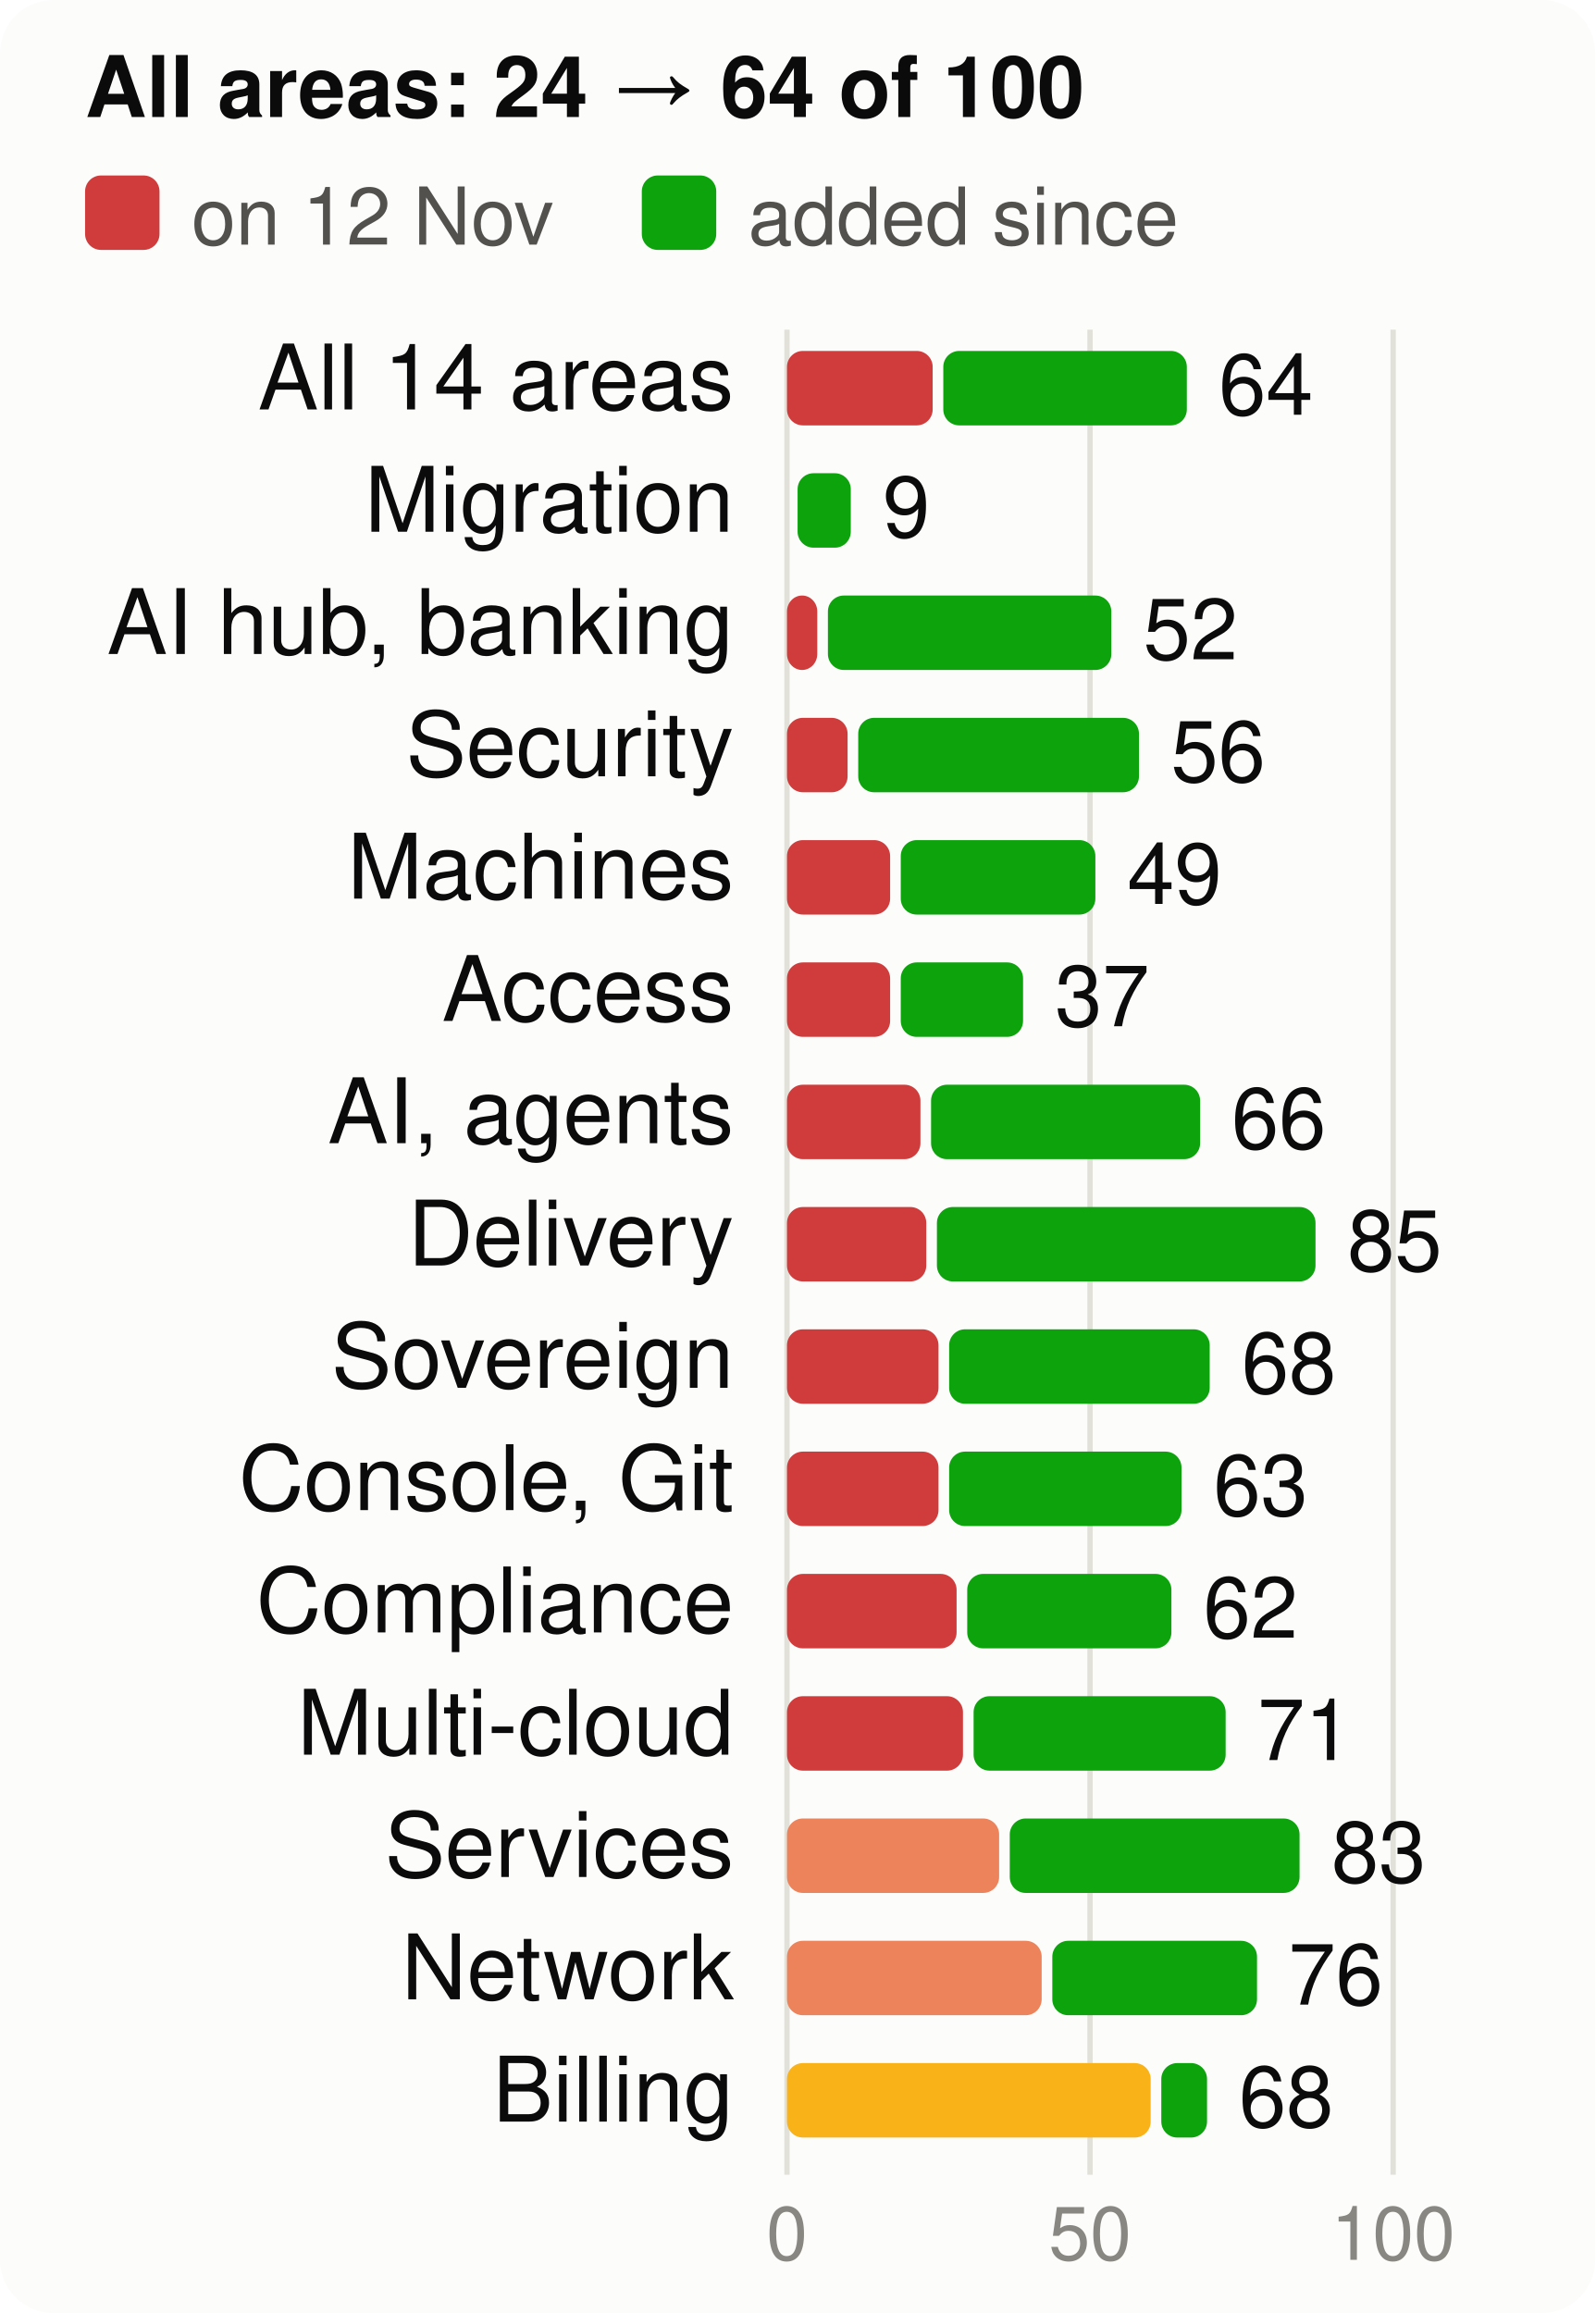
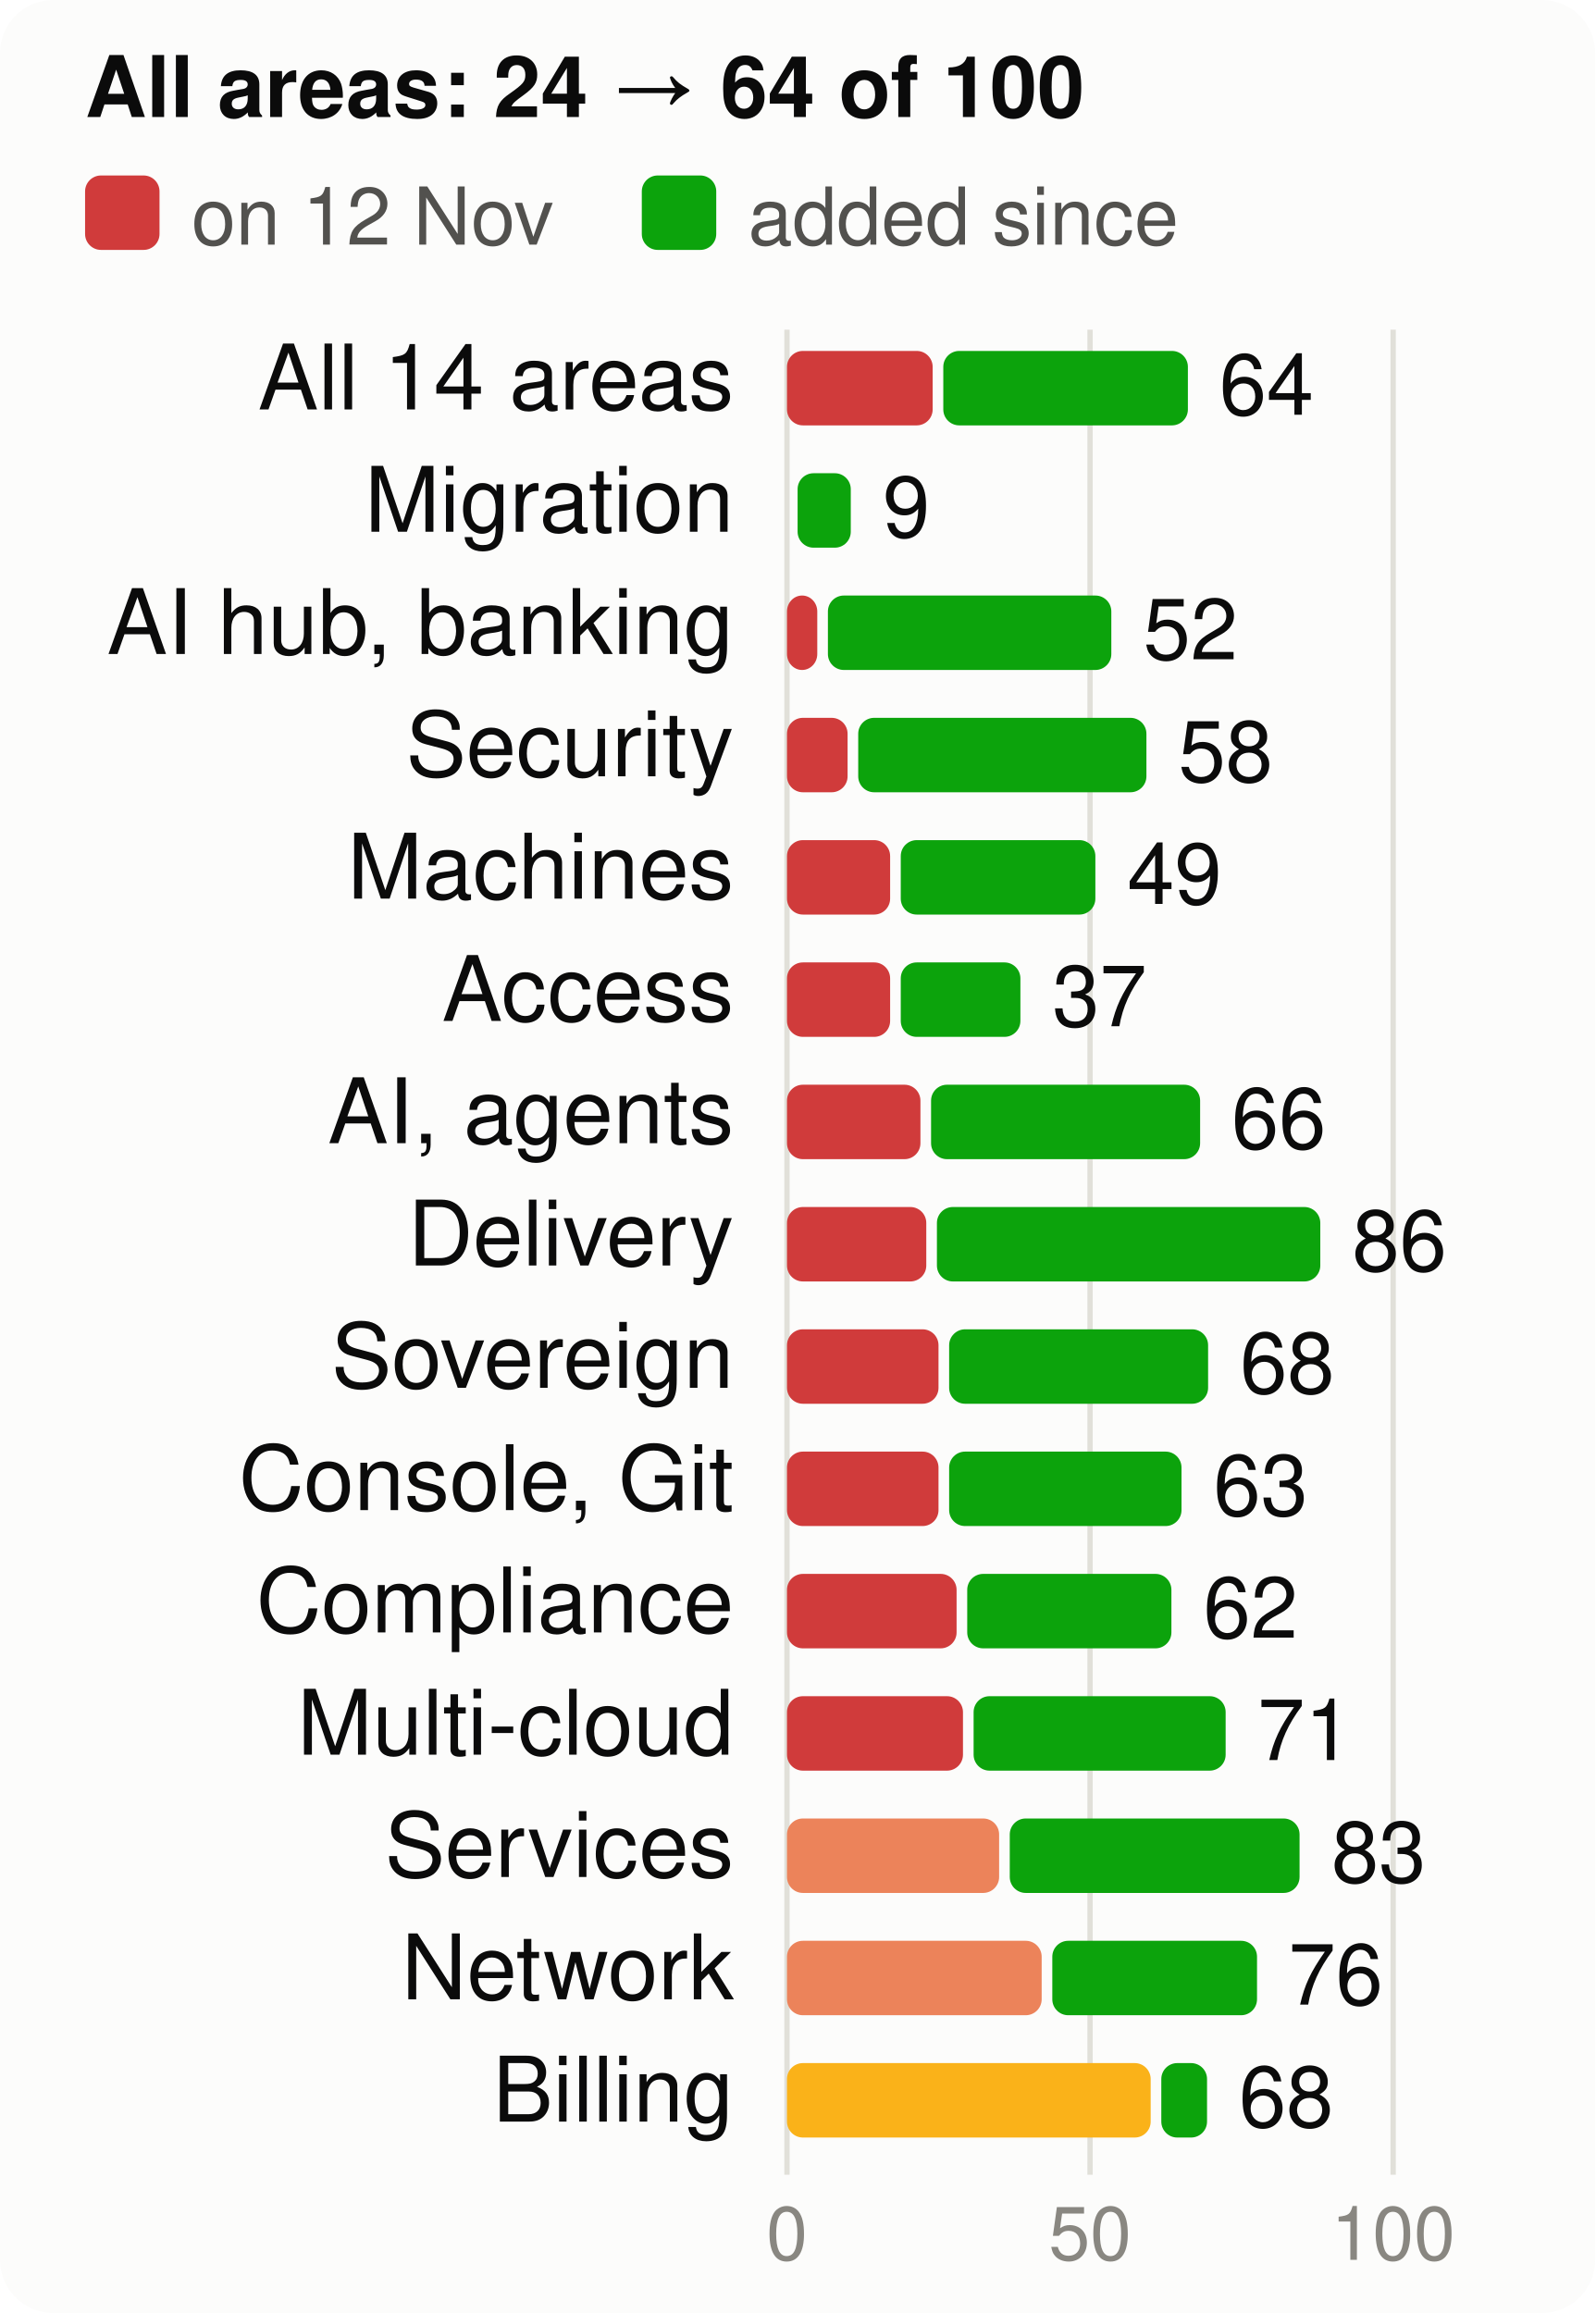
<svg xmlns="http://www.w3.org/2000/svg" viewBox="0 0 300 435" width="300" height="435" font-family="system-ui,-apple-system,Segoe UI,Helvetica,Arial,sans-serif" font-size="18" role="img" aria-label="Score per product area, at the start and now, of 100">
  <style>.h{paint-order:stroke;stroke:#fcfcfb;stroke-width:3px;stroke-linejoin:round}.rg{stroke:#fcfcfb}@media (prefers-color-scheme: dark){.bg{fill:#1a1a19}.t1{fill:#f0efec}.t2{fill:#c3c2b7}.gr{stroke:#2c2c2a}.ax{stroke:#383835}.ld{stroke:#383835}.br{stroke:#c3c2b7}.m{stroke:#3987e5}.dp{stroke:#d95926}.v{stroke:#199e70}.i2{stroke:#c3c2b7}.i1{stroke:#f0efec}.f1{fill:#3987e5}.f2{fill:#d95926}.f3{fill:#199e70}.f4{fill:#c98500}.ev{fill:#c3c2b7}.inv{fill:#1a1a19}.done{fill:#cde2fb}.todo{fill:#52514e}.tile{fill:#262624}.h,.rg{stroke:#1a1a19}}</style>
  <rect width="300" height="435" rx="10" class="bg" fill="#fcfcfb" />
  <text x="16" y="22" class="t1" fill="#0b0b0b" font-size="16" font-weight="700">All areas: 24 → 64 of 100</text>
  <rect x="16" y="33" width="14" height="14" rx="3" class="crit" fill="#d03b3b" />
  <text x="36" y="46" class="t2" fill="#52514e" font-size="15">on 12 Nov</text>
  <rect x="120.7" y="33" width="14" height="14" rx="3" class="gain" fill="#0ca30c" />
  <text x="140.7" y="46" class="t2" fill="#52514e" font-size="15">added since</text>
  <line x1="148.0" x2="148.0" y1="62" y2="409" class="gr" stroke="#e1e0d9" />
  <text x="148.0" y="425" text-anchor="middle" class="t3" fill="#898781" font-size="14">0</text>
  <line x1="205.0" x2="205.0" y1="62" y2="409" class="gr" stroke="#e1e0d9" />
  <text x="205.0" y="425" text-anchor="middle" class="t3" fill="#898781" font-size="14">50</text>
  <line x1="262.0" x2="262.0" y1="62" y2="409" class="gr" stroke="#e1e0d9" />
  <text x="262.0" y="425" text-anchor="middle" class="t3" fill="#898781" font-size="14">100</text>
  <text x="138" y="77" text-anchor="end" class="t1" fill="#0b0b0b" font-size="17">All 14 areas</text>
  <rect x="148" y="66" width="27.4" height="14" rx="3" class="crit" fill="#d03b3b" />
-   <rect x="177.4" y="66" width="45.8" height="14" rx="3" class="gain" fill="#0ca30c" />
-   <text x="229.2" y="78" class="t1" fill="#0b0b0b" font-size="16">64</text>
+   <rect x="177.4" y="66" width="46.0" height="14" rx="3" class="gain" fill="#0ca30c" />
+   <text x="229.3" y="78" class="t1" fill="#0b0b0b" font-size="16">64</text>
  <text x="138" y="100" text-anchor="end" class="t1" fill="#0b0b0b" font-size="17">Migration</text>
  <rect x="150.0" y="89" width="10.0" height="14" rx="3" class="gain" fill="#0ca30c" />
  <text x="166.0" y="101" class="t1" fill="#0b0b0b" font-size="16">9</text>
  <text x="138" y="123" text-anchor="end" class="t1" fill="#0b0b0b" font-size="17">AI hub, banking</text>
  <rect x="148" y="112" width="5.7" height="14" rx="3" class="crit" fill="#d03b3b" />
  <rect x="155.7" y="112" width="53.3" height="14" rx="3" class="gain" fill="#0ca30c" />
  <text x="215.0" y="124" class="t1" fill="#0b0b0b" font-size="16">52</text>
  <text x="138" y="146" text-anchor="end" class="t1" fill="#0b0b0b" font-size="17">Security</text>
  <rect x="148" y="135" width="11.4" height="14" rx="3" class="crit" fill="#d03b3b" />
-   <rect x="161.4" y="135" width="52.8" height="14" rx="3" class="gain" fill="#0ca30c" />
-   <text x="220.2" y="147" class="t1" fill="#0b0b0b" font-size="16">56</text>
+   <rect x="161.4" y="135" width="54.2" height="14" rx="3" class="gain" fill="#0ca30c" />
+   <text x="221.6" y="147" class="t1" fill="#0b0b0b" font-size="16">58</text>
  <text x="138" y="169" text-anchor="end" class="t1" fill="#0b0b0b" font-size="17">Machines</text>
  <rect x="148" y="158" width="19.4" height="14" rx="3" class="crit" fill="#d03b3b" />
  <rect x="169.4" y="158" width="36.6" height="14" rx="3" class="gain" fill="#0ca30c" />
  <text x="212.0" y="170" class="t1" fill="#0b0b0b" font-size="16">49</text>
  <text x="138" y="192" text-anchor="end" class="t1" fill="#0b0b0b" font-size="17">Access</text>
  <rect x="148" y="181" width="19.4" height="14" rx="3" class="crit" fill="#d03b3b" />
-   <rect x="169.4" y="181" width="23.0" height="14" rx="3" class="gain" fill="#0ca30c" />
-   <text x="198.4" y="193" class="t1" fill="#0b0b0b" font-size="16">37</text>
+   <rect x="169.4" y="181" width="22.5" height="14" rx="3" class="gain" fill="#0ca30c" />
+   <text x="197.9" y="193" class="t1" fill="#0b0b0b" font-size="16">37</text>
  <text x="138" y="215" text-anchor="end" class="t1" fill="#0b0b0b" font-size="17">AI, agents</text>
  <rect x="148" y="204" width="25.1" height="14" rx="3" class="crit" fill="#d03b3b" />
  <rect x="175.1" y="204" width="50.6" height="14" rx="3" class="gain" fill="#0ca30c" />
  <text x="231.6" y="216" class="t1" fill="#0b0b0b" font-size="16">66</text>
  <text x="138" y="238" text-anchor="end" class="t1" fill="#0b0b0b" font-size="17">Delivery</text>
  <rect x="148" y="227" width="26.2" height="14" rx="3" class="crit" fill="#d03b3b" />
-   <rect x="176.2" y="227" width="71.2" height="14" rx="3" class="gain" fill="#0ca30c" />
-   <text x="253.4" y="239" class="t1" fill="#0b0b0b" font-size="16">85</text>
+   <rect x="176.2" y="227" width="72.1" height="14" rx="3" class="gain" fill="#0ca30c" />
+   <text x="254.3" y="239" class="t1" fill="#0b0b0b" font-size="16">86</text>
  <text x="138" y="261" text-anchor="end" class="t1" fill="#0b0b0b" font-size="17">Sovereign</text>
  <rect x="148" y="250" width="28.5" height="14" rx="3" class="crit" fill="#d03b3b" />
-   <rect x="178.5" y="250" width="49.0" height="14" rx="3" class="gain" fill="#0ca30c" />
-   <text x="233.5" y="262" class="t1" fill="#0b0b0b" font-size="16">68</text>
+   <rect x="178.5" y="250" width="48.7" height="14" rx="3" class="gain" fill="#0ca30c" />
+   <text x="233.2" y="262" class="t1" fill="#0b0b0b" font-size="16">68</text>
  <text x="138" y="284" text-anchor="end" class="t1" fill="#0b0b0b" font-size="17">Console, Git</text>
  <rect x="148" y="273" width="28.5" height="14" rx="3" class="crit" fill="#d03b3b" />
  <rect x="178.5" y="273" width="43.7" height="14" rx="3" class="gain" fill="#0ca30c" />
  <text x="228.2" y="285" class="t1" fill="#0b0b0b" font-size="16">63</text>
  <text x="138" y="307" text-anchor="end" class="t1" fill="#0b0b0b" font-size="17">Compliance</text>
  <rect x="148" y="296" width="31.9" height="14" rx="3" class="crit" fill="#d03b3b" />
  <rect x="181.9" y="296" width="38.4" height="14" rx="3" class="gain" fill="#0ca30c" />
  <text x="226.3" y="308" class="t1" fill="#0b0b0b" font-size="16">62</text>
  <text x="138" y="330" text-anchor="end" class="t1" fill="#0b0b0b" font-size="17">Multi-cloud</text>
  <rect x="148" y="319" width="33.1" height="14" rx="3" class="crit" fill="#d03b3b" />
  <rect x="183.1" y="319" width="47.4" height="14" rx="3" class="gain" fill="#0ca30c" />
  <text x="236.5" y="331" class="t1" fill="#0b0b0b" font-size="16">71</text>
  <text x="138" y="353" text-anchor="end" class="t1" fill="#0b0b0b" font-size="17">Services</text>
  <rect x="148" y="342" width="39.9" height="14" rx="3" class="ser" fill="#ec835a" />
  <rect x="189.9" y="342" width="54.5" height="14" rx="3" class="gain" fill="#0ca30c" />
  <text x="250.4" y="354" class="t1" fill="#0b0b0b" font-size="16">83</text>
  <text x="138" y="376" text-anchor="end" class="t1" fill="#0b0b0b" font-size="17">Network</text>
  <rect x="148" y="365" width="47.9" height="14" rx="3" class="ser" fill="#ec835a" />
  <rect x="197.9" y="365" width="38.5" height="14" rx="3" class="gain" fill="#0ca30c" />
  <text x="242.3" y="377" class="t1" fill="#0b0b0b" font-size="16">76</text>
  <text x="138" y="399" text-anchor="end" class="t1" fill="#0b0b0b" font-size="17">Billing</text>
  <rect x="148" y="388" width="68.4" height="14" rx="3" class="warn" fill="#fab219" />
  <rect x="218.4" y="388" width="8.6" height="14" rx="3" class="gain" fill="#0ca30c" />
  <text x="233.0" y="400" class="t1" fill="#0b0b0b" font-size="16">68</text>
</svg>
